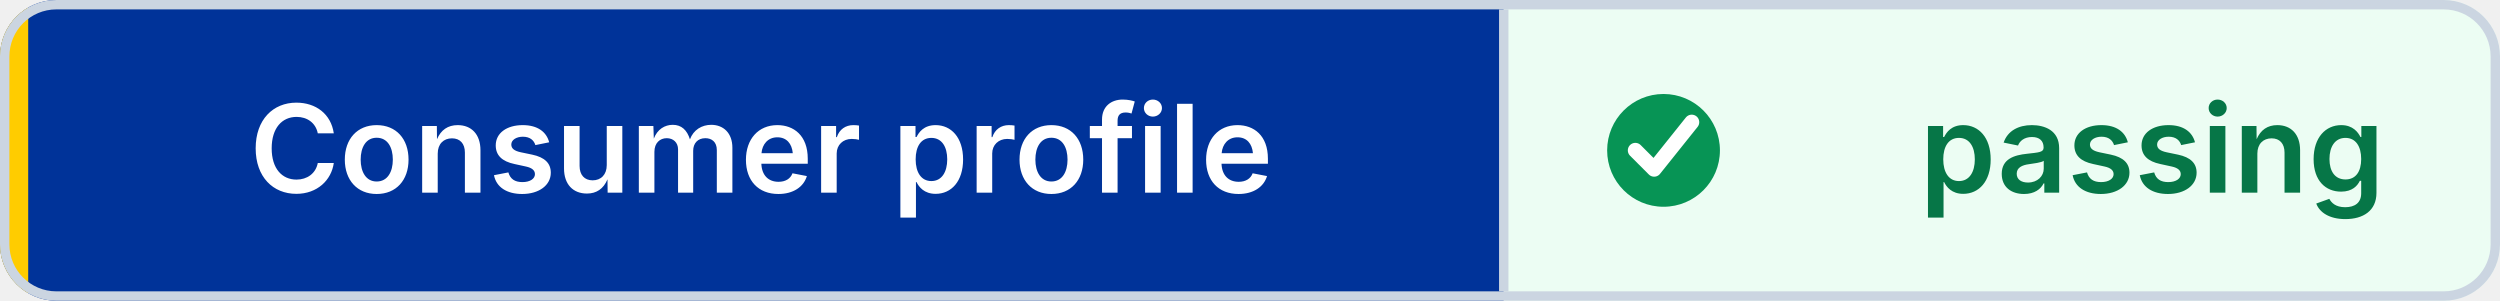
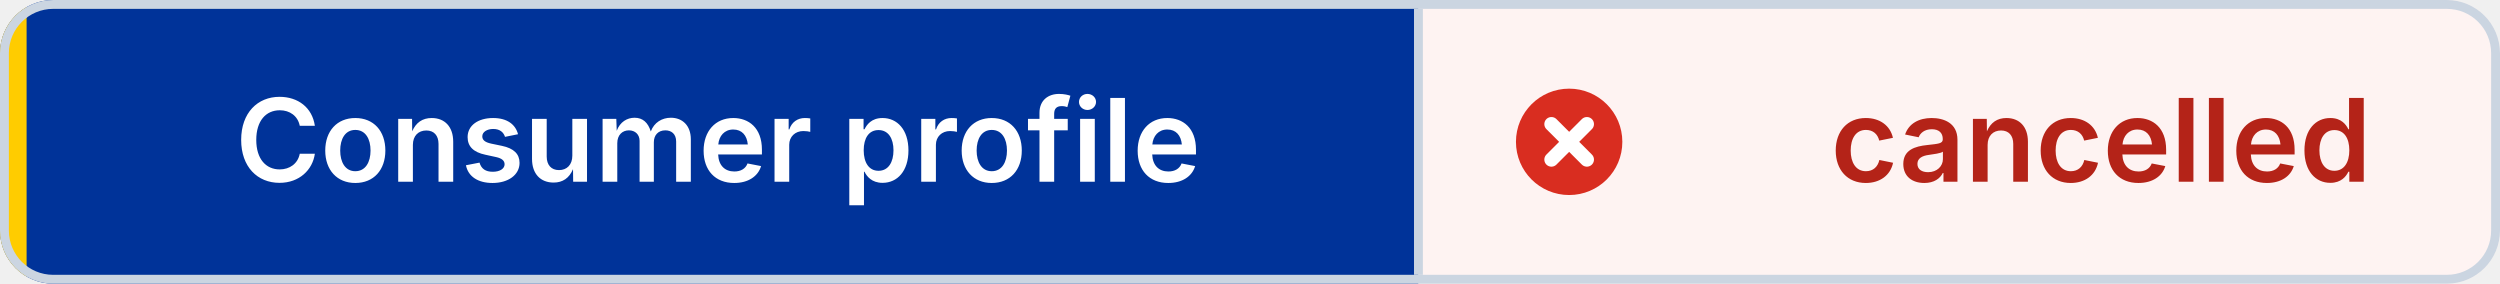
- <svg xmlns="http://www.w3.org/2000/svg" width="266" height="32" viewBox="0 0 266 32" role="img" aria-label="Consumer profile: passing" shape-rendering="geometricPrecision" text-rendering="geometricPrecision">
+ <svg xmlns="http://www.w3.org/2000/svg" width="282" height="32" viewBox="0 0 282 32" role="img" aria-label="Consumer profile: cancelled" shape-rendering="geometricPrecision" text-rendering="geometricPrecision">
  <defs>
    <clipPath id="badge-clip">
-       <rect width="266" height="32" rx="6" />
+       <rect width="282" height="32" rx="6" />
    </clipPath>
  </defs>
  <g clip-path="url(#badge-clip)">
    <rect width="160" height="32" fill="#003399" />
-     <rect x="160" width="106" height="32" fill="#ECFDF3" />
+     <rect x="160" width="122" height="32" fill="#FEF3F2" />
    <rect width="3" height="32" fill="#FFCC00" />
  </g>
-   <rect x="0.5" y="0.5" width="265" height="31" rx="5.5" fill="none" stroke="#CBD5E1" />
+   <rect x="0.5" y="0.5" width="281" height="31" rx="5.5" fill="none" stroke="#CBD5E1" />
  <line x1="160" y1="1" x2="160" y2="31" stroke="#CBD5E1" />
-   <circle cx="177" cy="16" r="6" fill="#079455" />
-   <path d="M 174 16 l2 2 4 -5" fill="none" stroke="#FFFFFF" stroke-width="1.6" stroke-linecap="round" stroke-linejoin="round" />
+   <circle cx="177" cy="16" r="6" fill="#D92D20" />
+   <path d="M 175 14 l4 4 M 179 14 l-4 4" fill="none" stroke="#FFFFFF" stroke-width="1.6" stroke-linecap="round" />
  <g font-family="Inter,Segoe UI,Helvetica Neue,Arial,sans-serif" font-size="13" font-weight="600" text-anchor="middle">
    <text x="81" y="20.5" fill="#FFFFFF">Consumer profile</text>
-     <text x="229" y="20.5" fill="#067647">passing</text>
+     <text x="237" y="20.5" fill="#B42318">cancelled</text>
  </g>
</svg>
